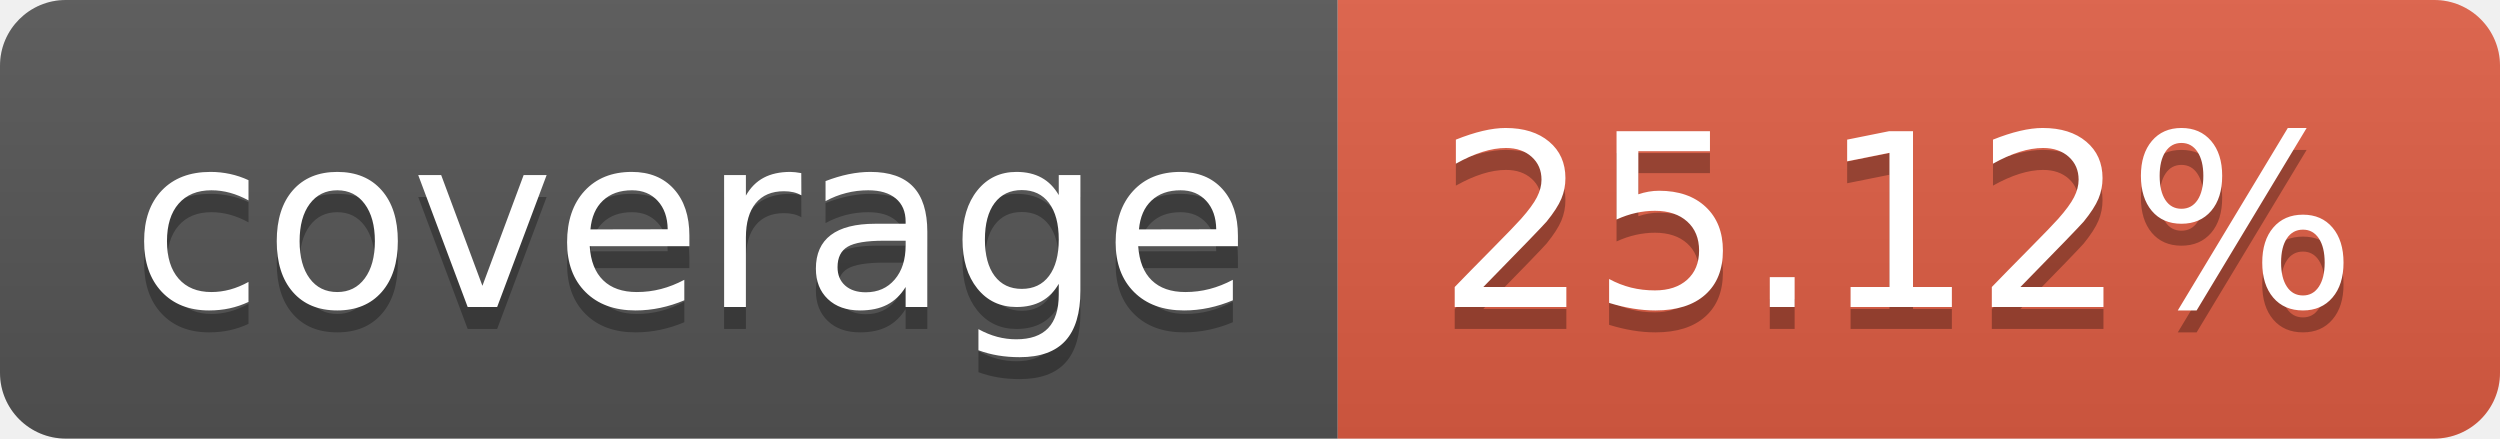
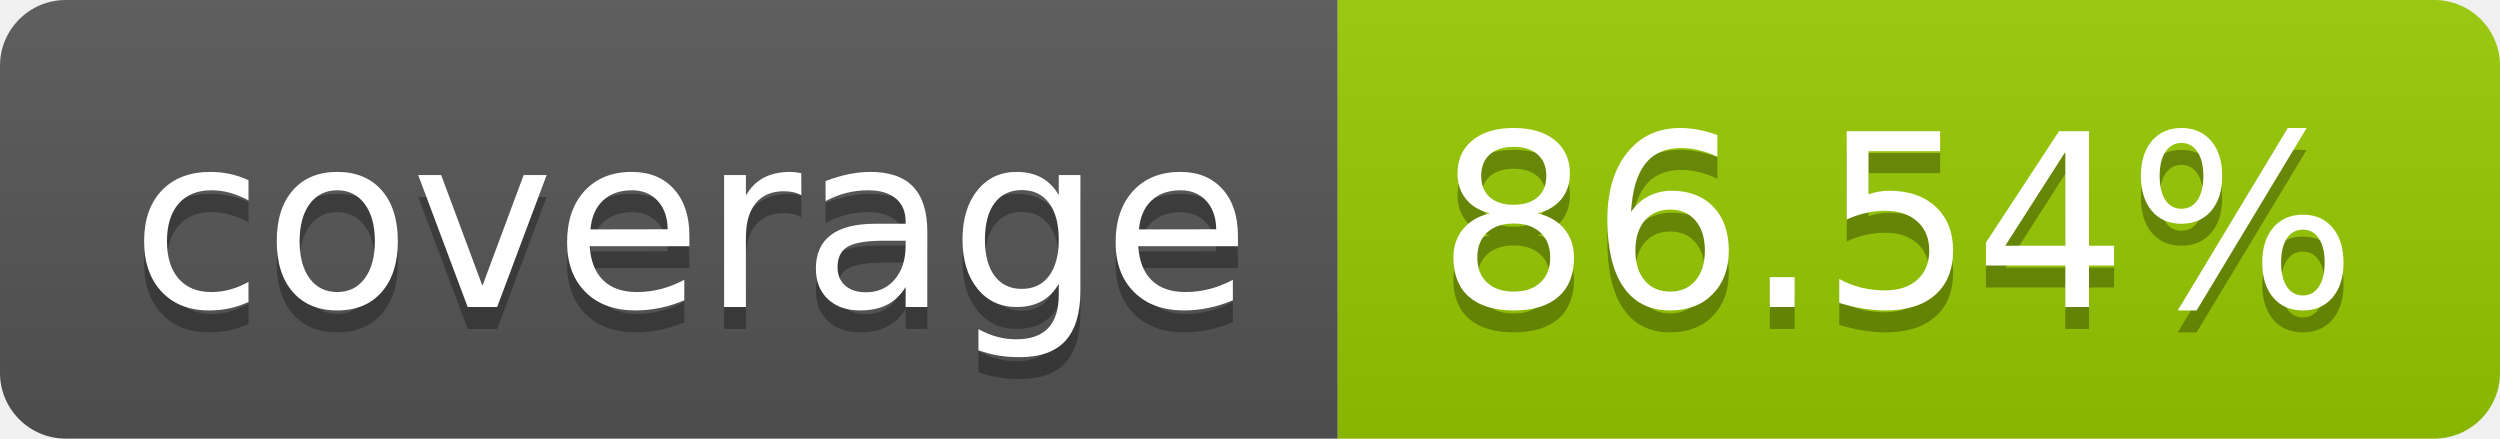
- <svg xmlns="http://www.w3.org/2000/svg" width="114" height="20" role="img" aria-label="coverage: 25.12%">
+ <svg xmlns="http://www.w3.org/2000/svg" width="114" height="20" role="img" aria-label="coverage: 86.54%">
  <linearGradient id="s" x2="0" y2="100%">
    <stop offset="0" stop-color="#bbb" stop-opacity=".1" />
    <stop offset="1" stop-opacity=".1" />
  </linearGradient>
  <clipPath id="r">
    <rect width="114" height="20" rx="3" fill="#fff" />
  </clipPath>
  <g clip-path="url(#r)">
    <rect width="61" height="20" fill="#555" />
-     <rect x="61" width="53" height="20" fill="#e05d44" />
+     <rect x="61" width="53" height="20" fill="#97ca00" />
    <rect width="114" height="20" fill="url(#s)" />
  </g>
  <g fill="#fff" text-anchor="middle" font-family="Verdana,Geneva,DejaVu Sans,sans-serif" text-rendering="geometricPrecision" font-size="110">
    <text aria-hidden="true" x="315" y="150" fill="#010101" fill-opacity=".3" transform="scale(.1)" textLength="510">coverage</text>
    <text x="315" y="140" transform="scale(.1)" fill="#fff" textLength="510">coverage</text>
-     <text aria-hidden="true" x="865" y="150" fill="#010101" fill-opacity=".3" transform="scale(.1)" textLength="430">25.12%</text>
-     <text x="865" y="140" transform="scale(.1)" fill="#fff" textLength="430">25.12%</text>
+     <text aria-hidden="true" x="865" y="150" fill="#010101" fill-opacity=".3" transform="scale(.1)" textLength="430">86.54%</text>
+     <text x="865" y="140" transform="scale(.1)" fill="#fff" textLength="430">86.54%</text>
  </g>
</svg>
